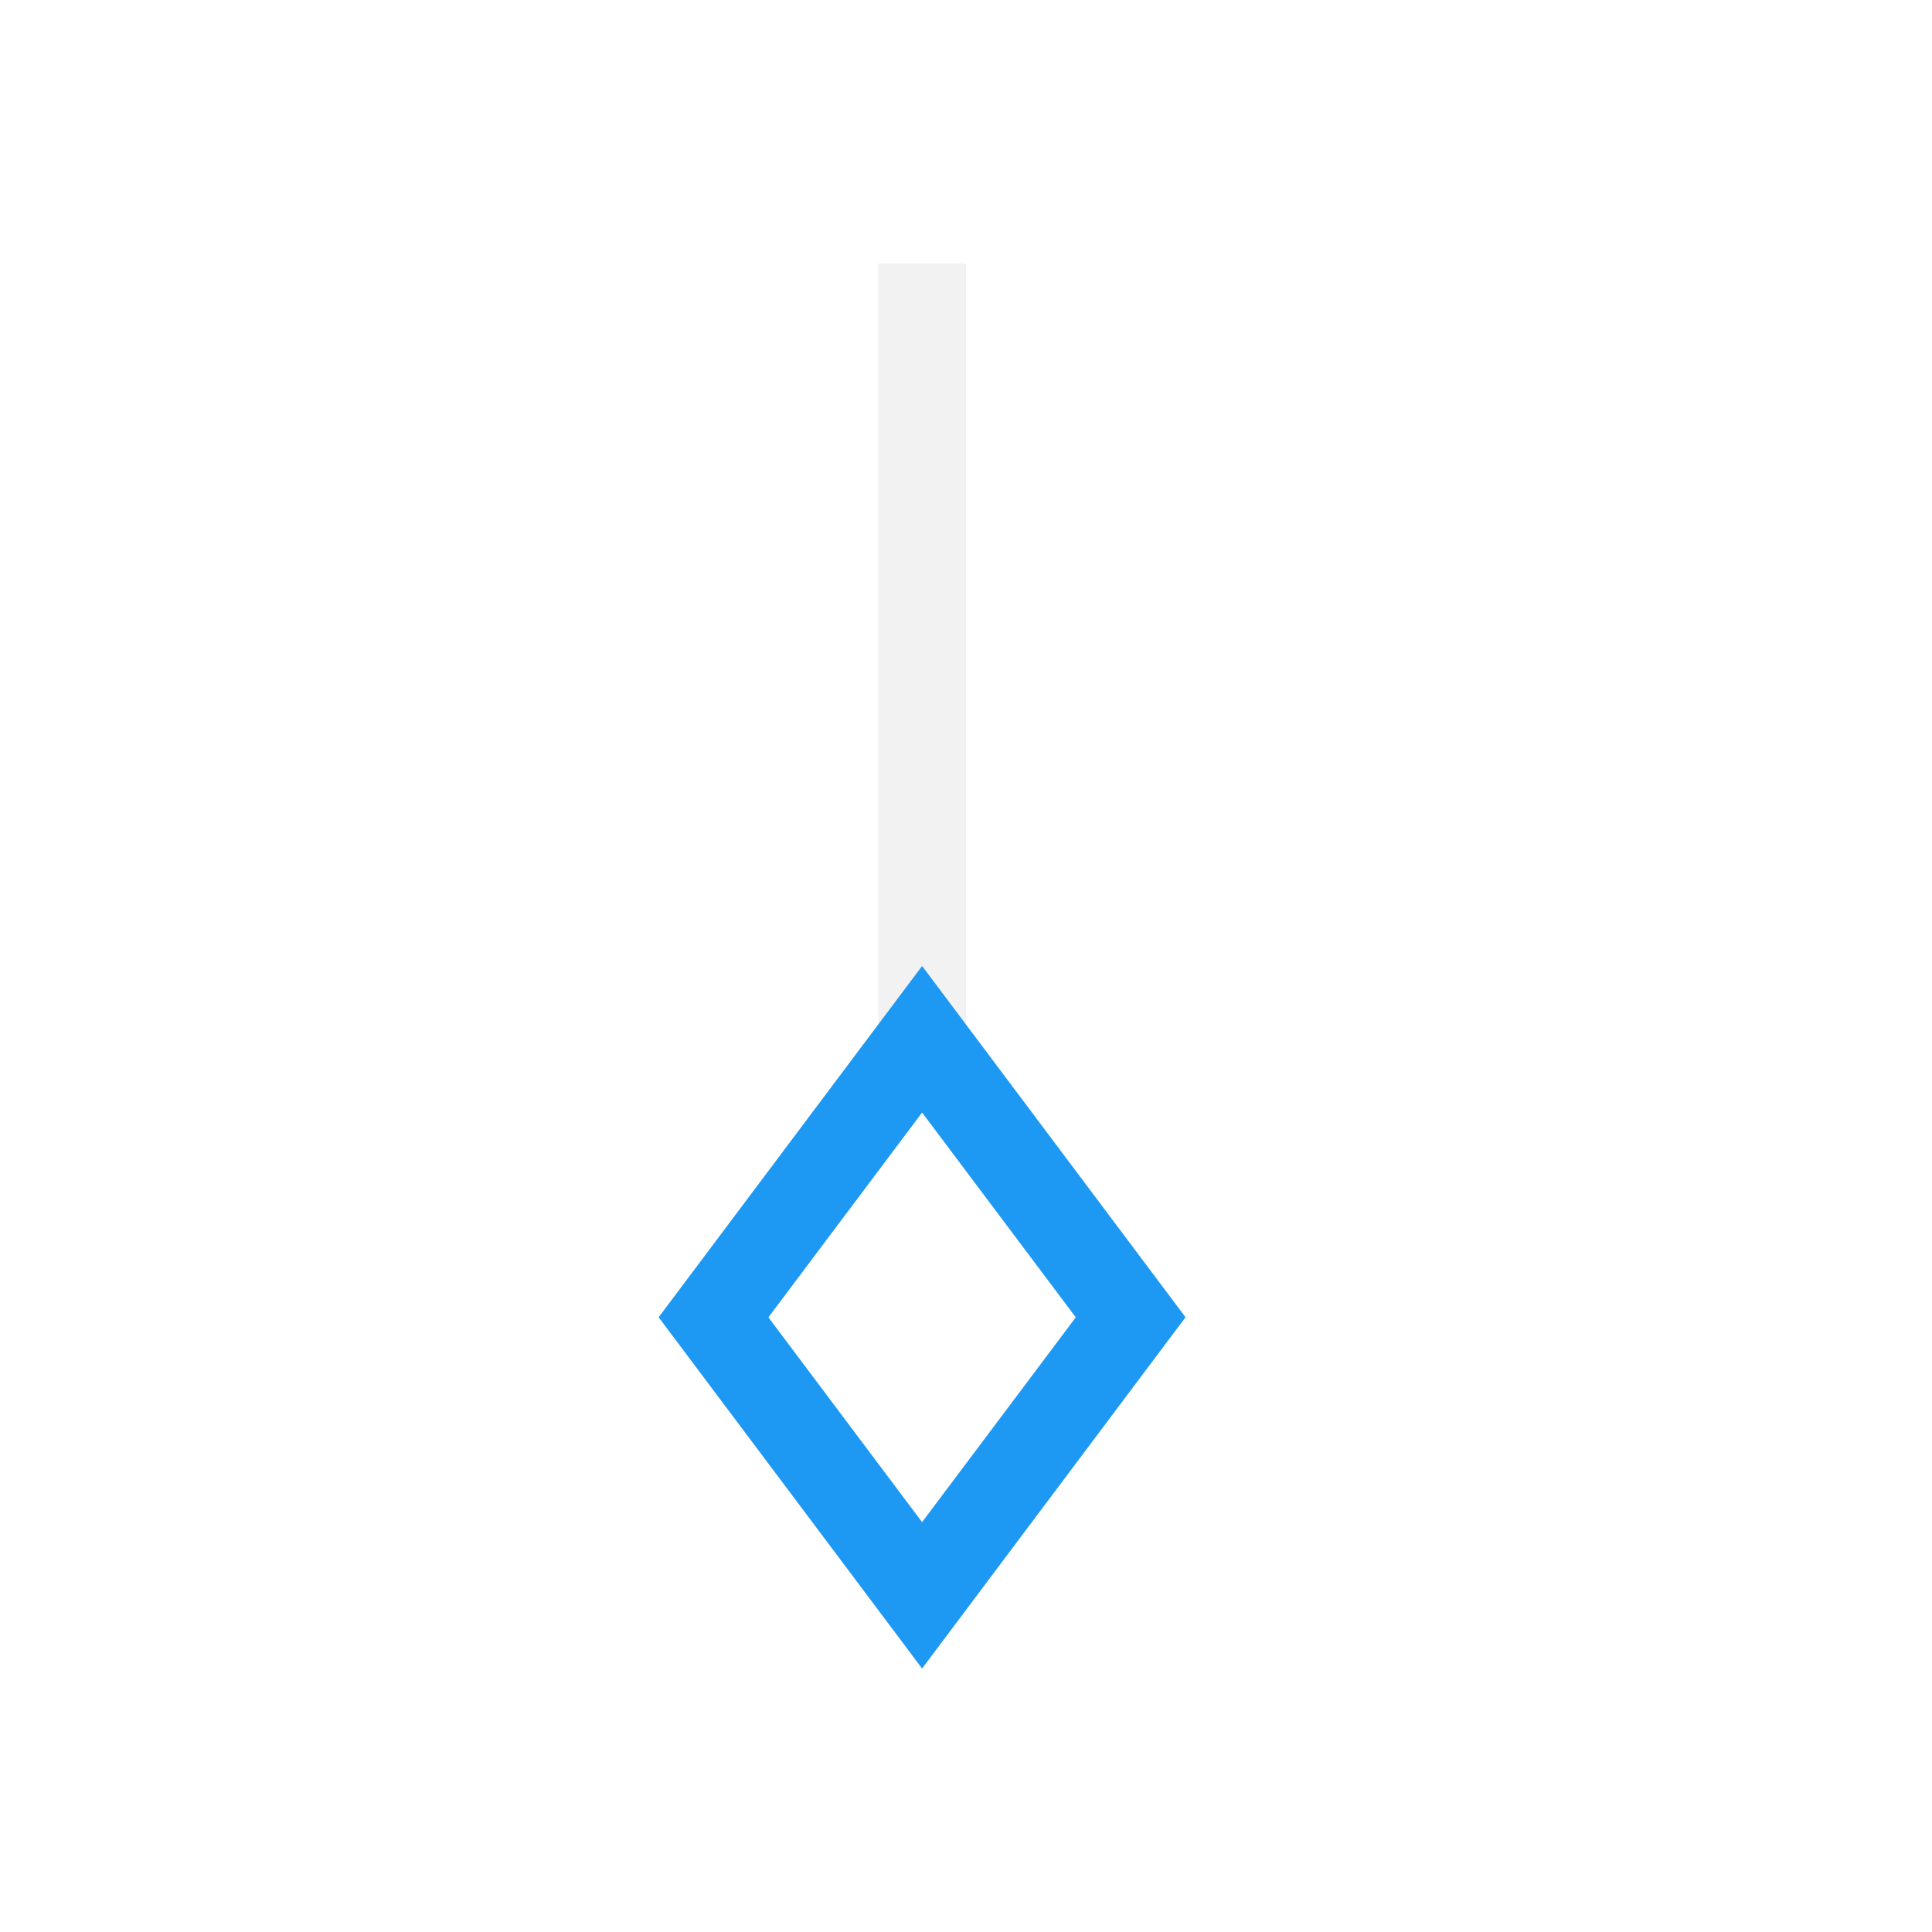
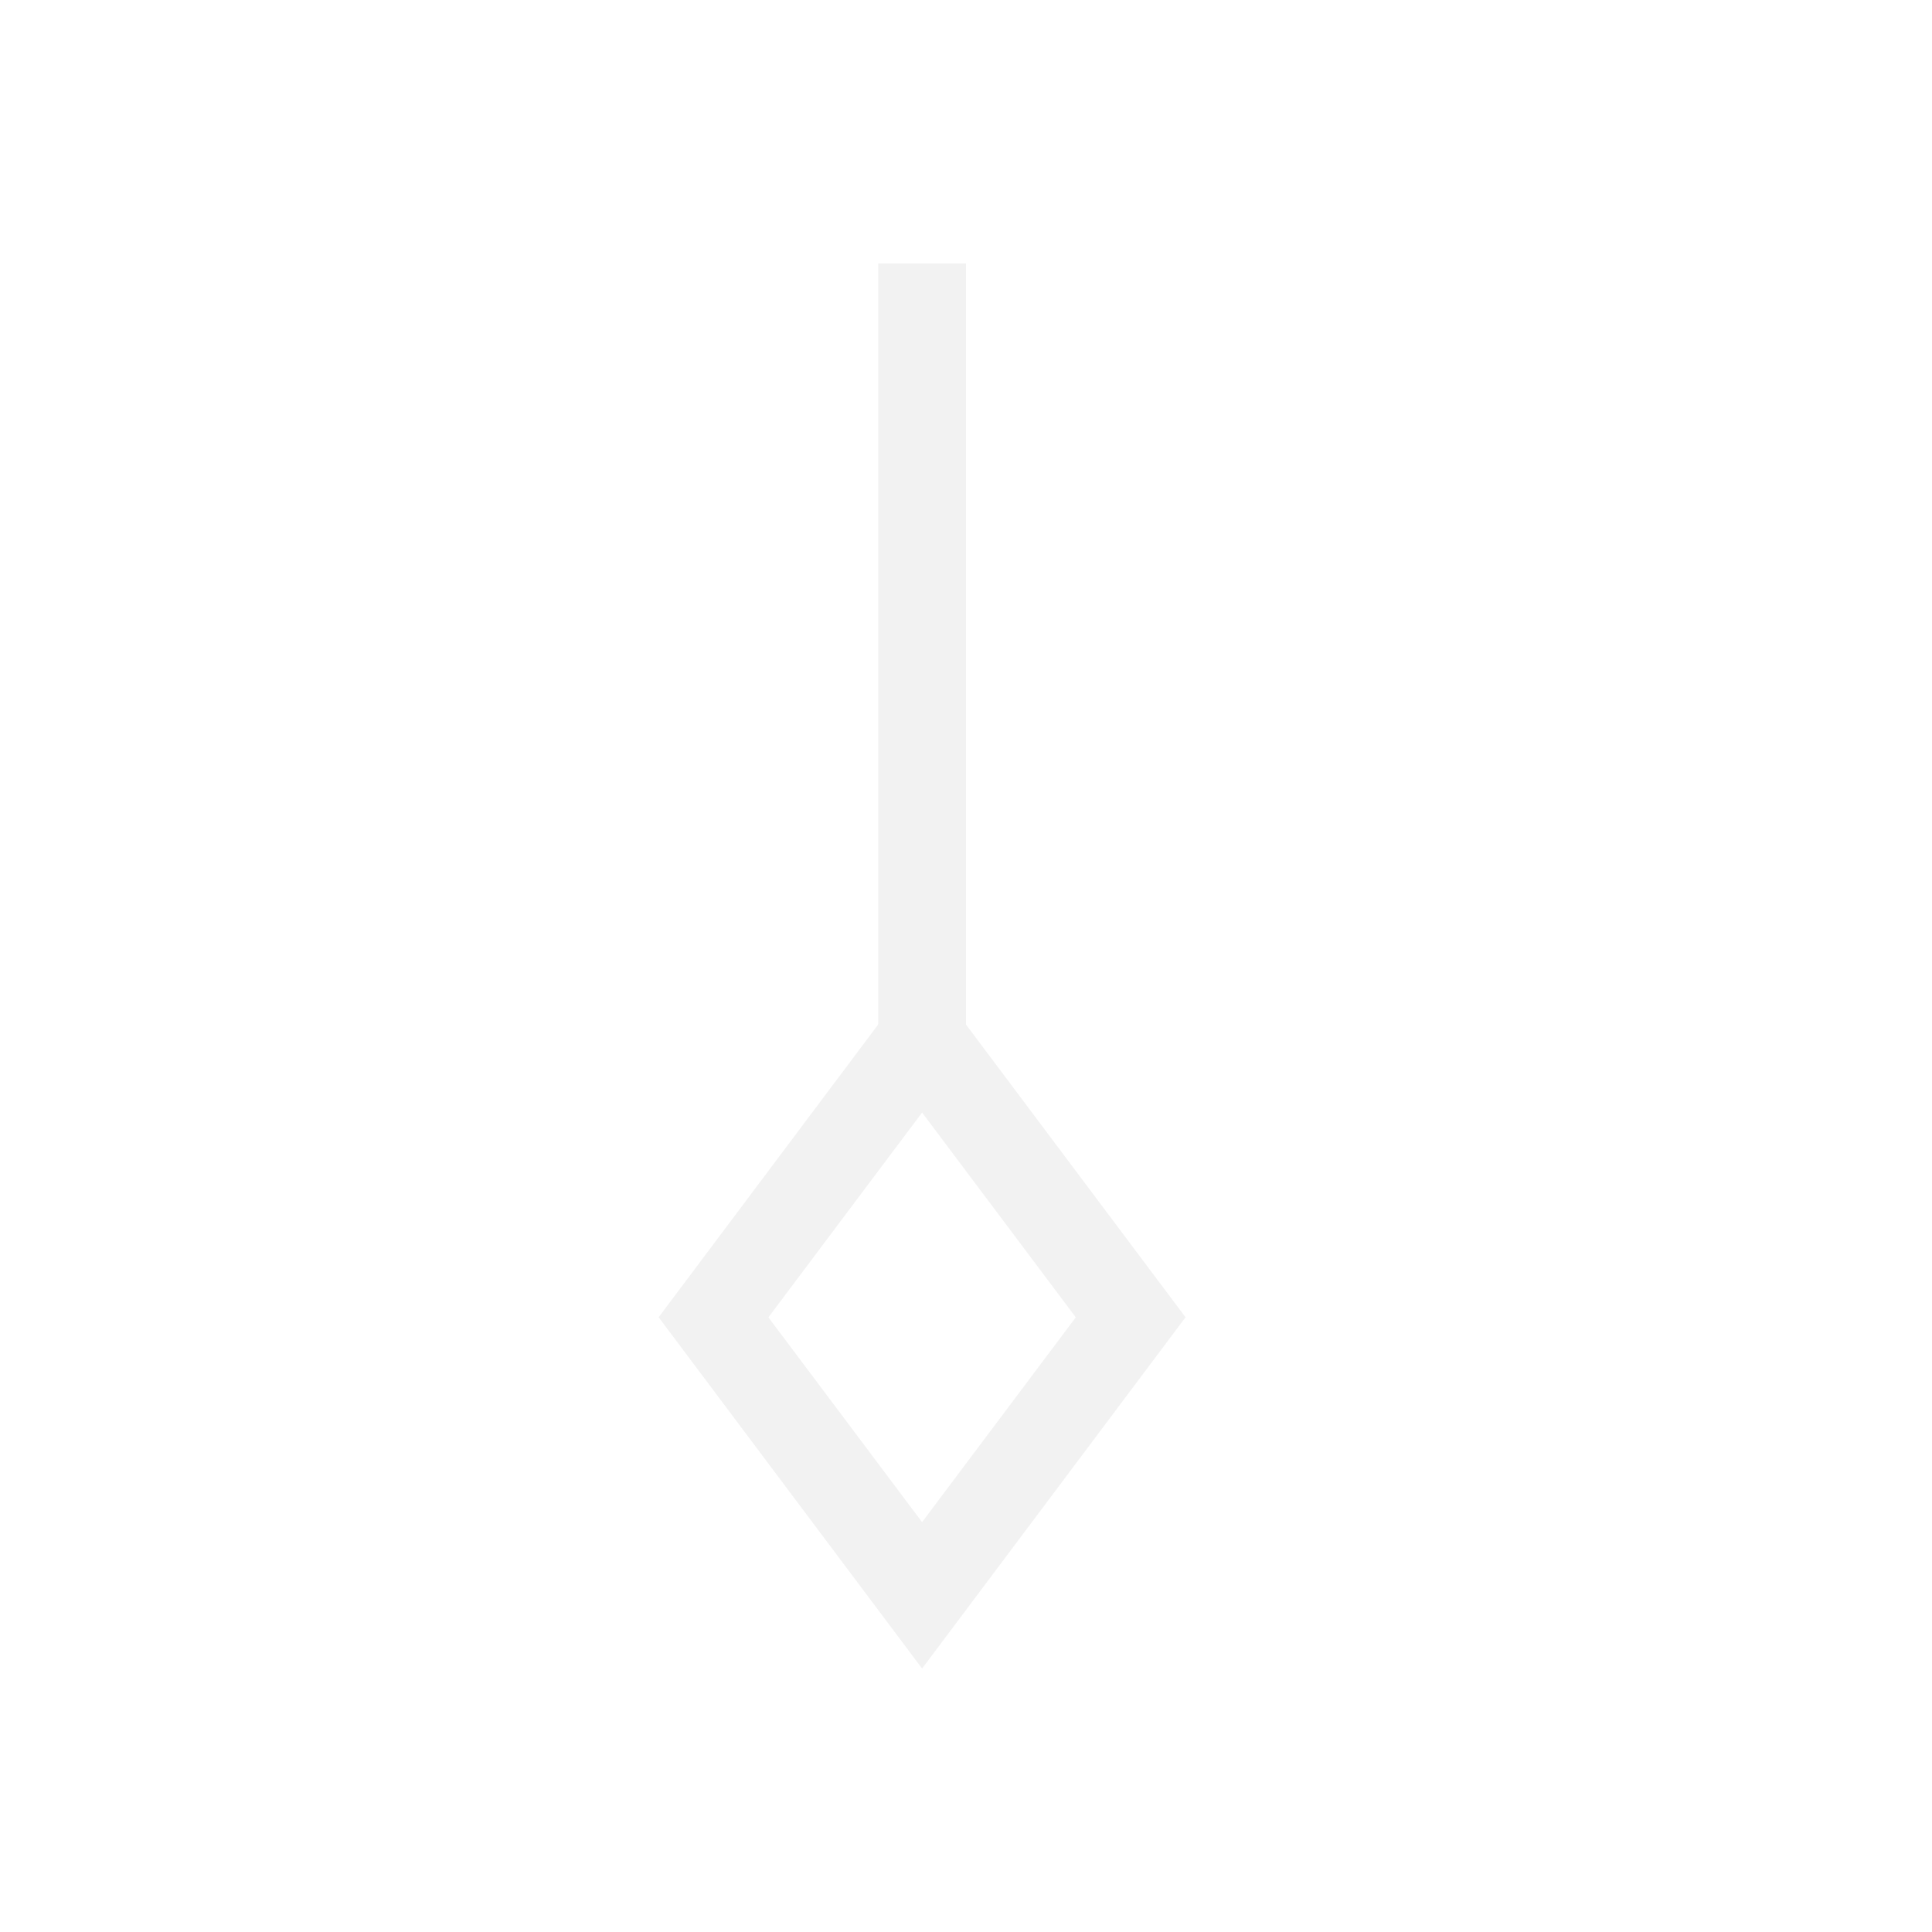
<svg xmlns="http://www.w3.org/2000/svg" width="22" height="22" id="svg3869" version="1.1">
  <defs id="defs3871">
    <style type="text/css" id="current-color-scheme">
      .ColorScheme-Text {
        color:#f2f2f2;
      }
      .ColorScheme-Background {
        color:#eff0f1;
      }
      .ColorScheme-Highlight {
        color:#3daee9;
      }
      .ColorScheme-ViewText {
        color:#31363b;
      }
      .ColorScheme-ViewBackground {
        color:#fcfcfc;
      }
      .ColorScheme-ViewHover {
        color:#93cee9;
      }
      .ColorScheme-ViewFocus{
        color:#3daee9;
      }
      .ColorScheme-ButtonText {
        color:#31363b;
      }
      .ColorScheme-ButtonBackground {
        color:#eff0f1;
      }
      .ColorScheme-ButtonHover {
        color:#93cee9;
      }
      .ColorScheme-ButtonFocus{
        color:#3daee9;
      }
      </style>
  </defs>
  <g id="layer1" transform="translate(-326,-534.3622)">
-     <g transform="matrix(-0.75,0,0,0.7500002,691.5357,124.7691)" id="layer1-3" />
    <rect style="fill:#f2f2f2;fill-opacity:1;stroke:none" id="rect4279-2-7-95" width="1" height="9" x="336" y="-546.362" transform="scale(1,-1)" />
-     <path style="color:#000000;font-style:normal;font-variant:normal;font-weight:normal;font-stretch:normal;font-size:medium;line-height:normal;font-family:sans-serif;text-indent:0;text-align:start;text-decoration:none;text-decoration-line:none;text-decoration-style:solid;text-decoration-color:#000000;letter-spacing:normal;word-spacing:normal;text-transform:none;direction:ltr;block-progression:tb;writing-mode:lr-tb;baseline-shift:baseline;text-anchor:start;white-space:normal;clip-rule:nonzero;display:inline;overflow:visible;visibility:visible;opacity:1;isolation:auto;mix-blend-mode:normal;color-interpolation:sRGB;color-interpolation-filters:linearRGB;solid-color:#000000;solid-opacity:1;fill:#1d99f3;fill-opacity:1;fill-rule:evenodd;stroke:none;stroke-width:2;stroke-linecap:butt;stroke-linejoin:miter;stroke-miterlimit:4;stroke-dasharray:none;stroke-dashoffset:0;stroke-opacity:1;color-rendering:auto;image-rendering:auto;shape-rendering:auto;text-rendering:auto;enable-background:accumulate" d="m 336.5,553.362 0,2e-5 -3,-4 3,-4 3,4 z m 0,-1.667 1.75,-2.332 -1.75,-2.332 -1.75,2.332 z" id="path4430-2" />
+     <path style="color:#000000;font-style:normal;font-variant:normal;font-weight:normal;font-stretch:normal;font-size:medium;line-height:normal;font-family:sans-serif;text-indent:0;text-align:start;text-decoration:none;text-decoration-line:none;text-decoration-style:solid;text-decoration-color:#000000;letter-spacing:normal;word-spacing:normal;text-transform:none;direction:ltr;block-progression:tb;writing-mode:lr-tb;baseline-shift:baseline;text-anchor:start;white-space:normal;clip-rule:nonzero;display:inline;overflow:visible;visibility:visible;opacity:1;isolation:auto;mix-blend-mode:normal;color-interpolation:sRGB;color-interpolation-filters:linearRGB;solid-color:#000000;solid-opacity:1;fill:#f2f2f2;fill-opacity:1;fill-rule:evenodd;stroke:none;stroke-width:2;stroke-linecap:butt;stroke-linejoin:miter;stroke-miterlimit:4;stroke-dasharray:none;stroke-dashoffset:0;stroke-opacity:1;color-rendering:auto;image-rendering:auto;shape-rendering:auto;text-rendering:auto;enable-background:accumulate" d="m 336.5,553.362 0,2e-5 -3,-4 3,-4 3,4 z m 0,-1.667 1.75,-2.332 -1.75,-2.332 -1.75,2.332 z" id="path4430-2" />
  </g>
</svg>
